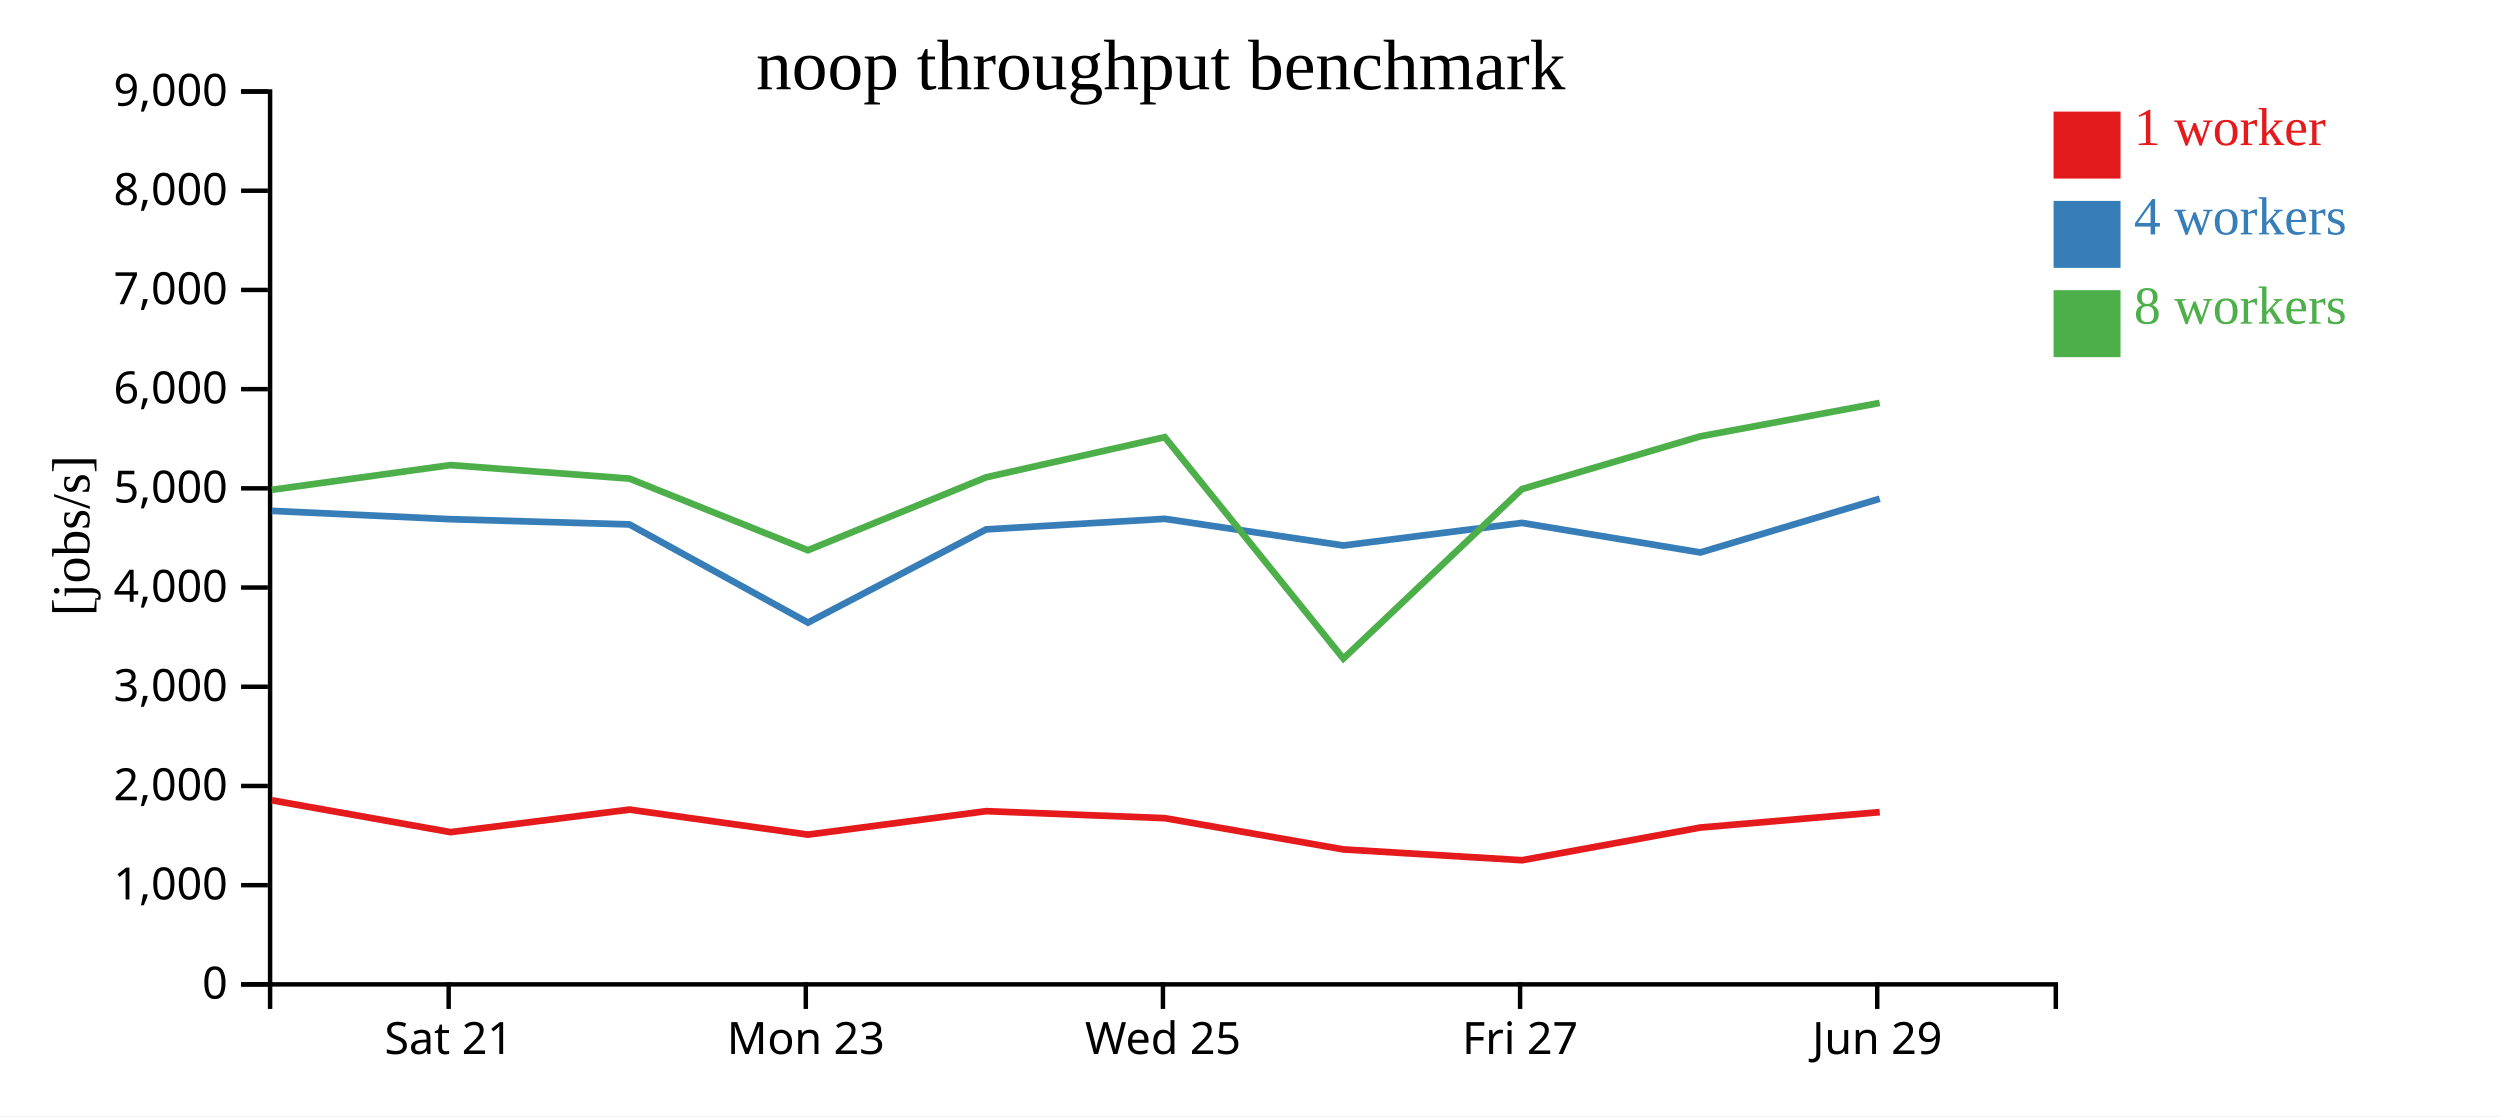
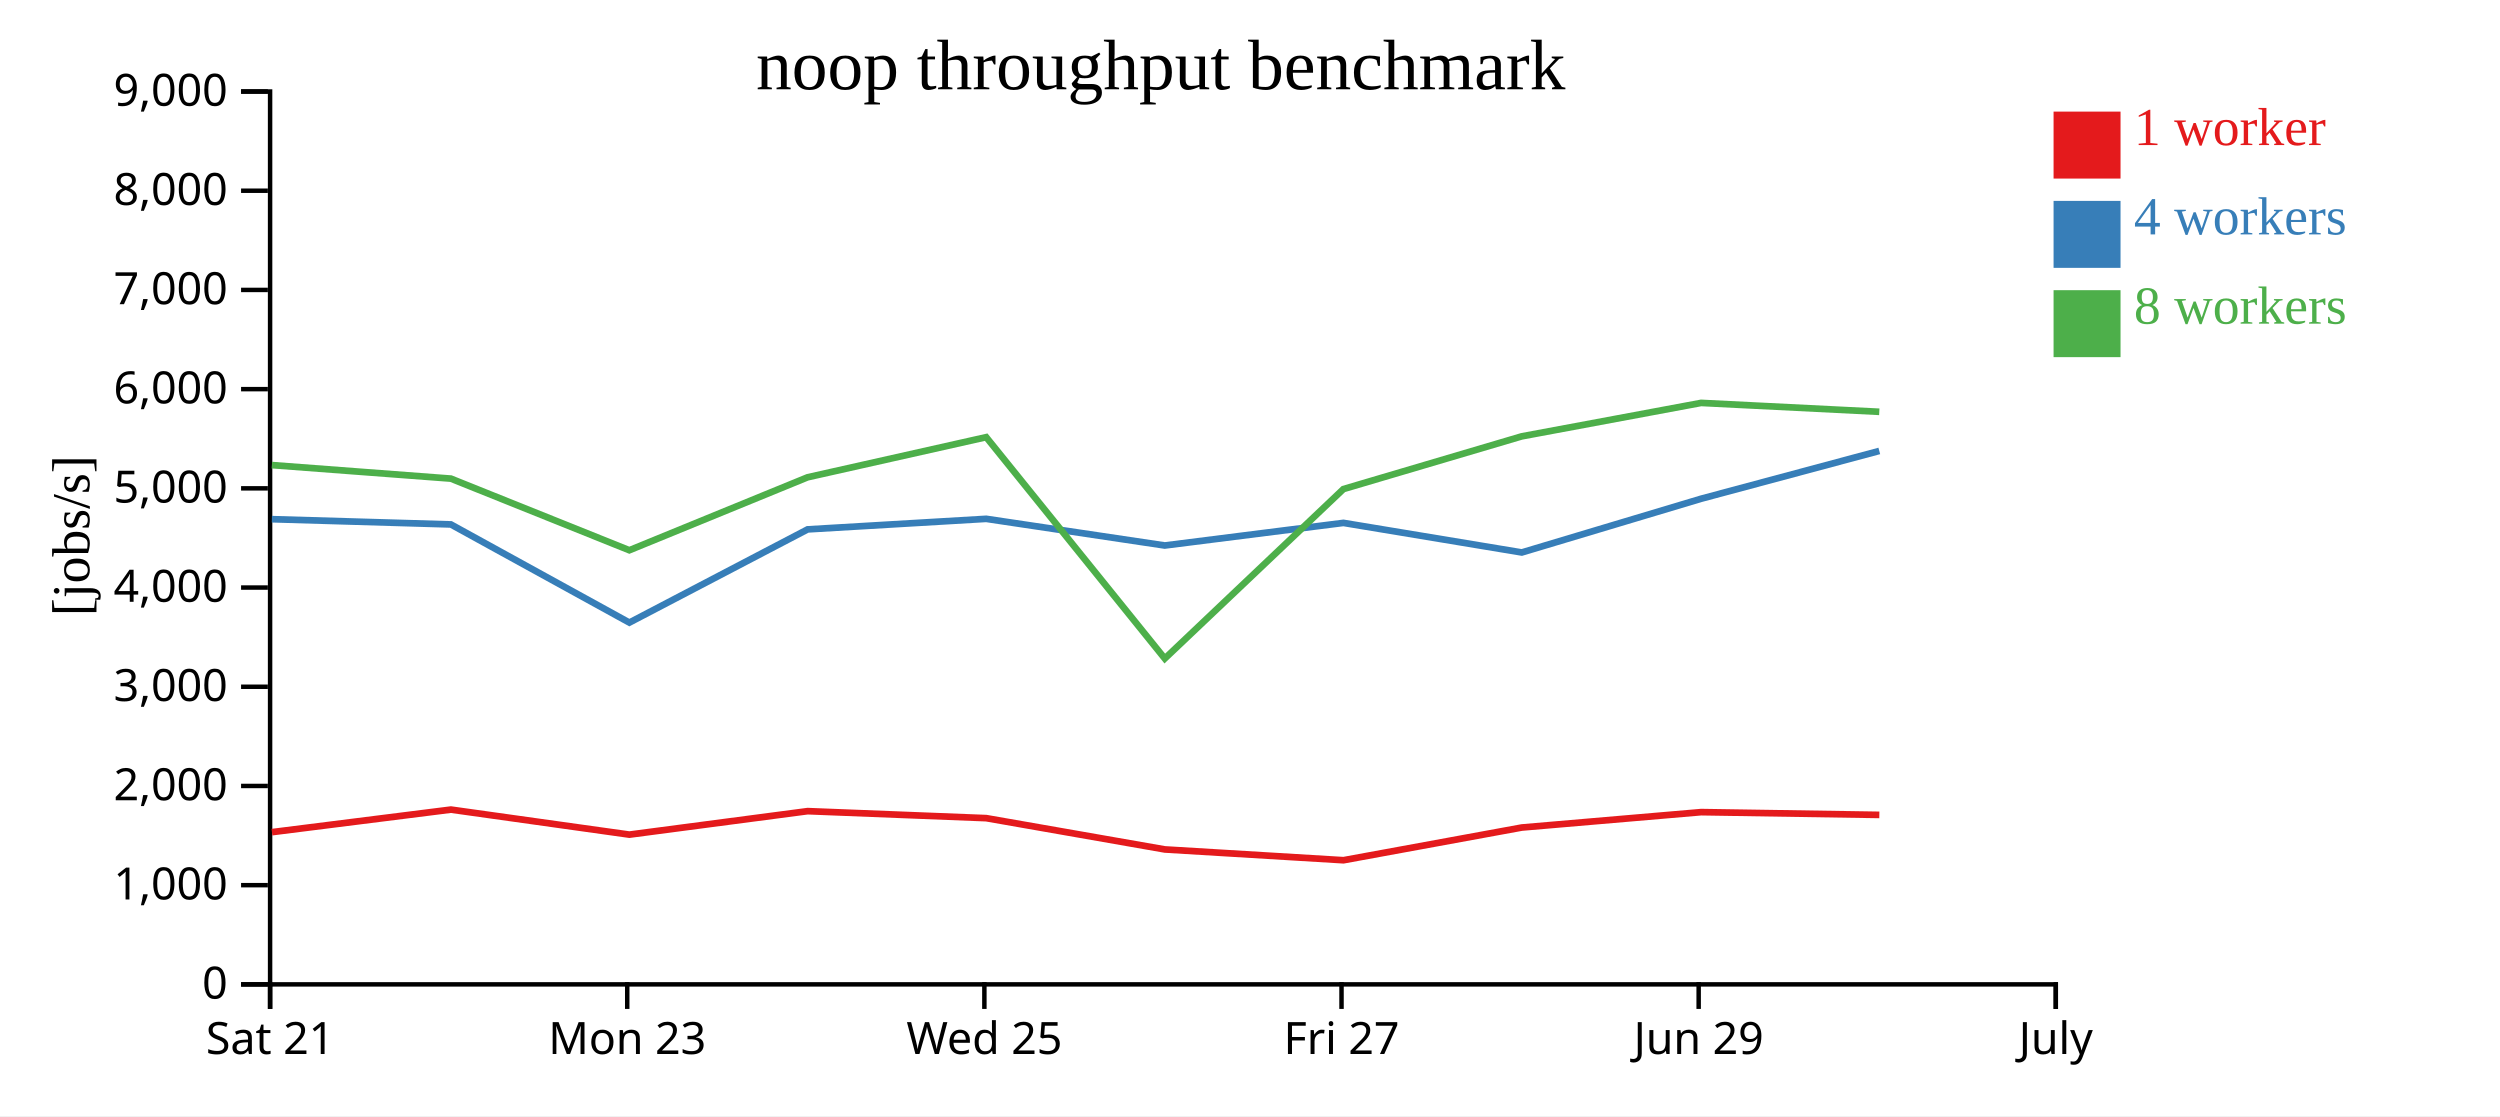
<svg xmlns="http://www.w3.org/2000/svg" width="560" height="250">
  <rect width="100%" height="100%" fill="white" />
  <g transform="translate(60,20)">
    <g transform="translate(0,200)" fill="none" font-size="10" font-family="sans-serif" text-anchor="middle">
      <path class="domain" stroke="currentColor" d="M0.5,6V0.5H400.5V6" />
-       <g class="tick" opacity="1" transform="translate(40.5,0)">
+       <g class="tick" opacity="1" transform="translate(0.5,0)">
        <line stroke="currentColor" y2="6" />
        <text fill="currentColor" y="9" dy="0.71em">Sat 21</text>
      </g>
-       <g class="tick" opacity="1" transform="translate(120.5,0)">
+       <g class="tick" opacity="1" transform="translate(80.5,0)">
        <line stroke="currentColor" y2="6" />
        <text fill="currentColor" y="9" dy="0.71em">Mon 23</text>
      </g>
-       <g class="tick" opacity="1" transform="translate(200.5,0)">
+       <g class="tick" opacity="1" transform="translate(160.5,0)">
        <line stroke="currentColor" y2="6" />
        <text fill="currentColor" y="9" dy="0.71em">Wed 25</text>
      </g>
-       <g class="tick" opacity="1" transform="translate(280.5,0)">
+       <g class="tick" opacity="1" transform="translate(240.5,0)">
        <line stroke="currentColor" y2="6" />
        <text fill="currentColor" y="9" dy="0.71em">Fri 27</text>
      </g>
-       <g class="tick" opacity="1" transform="translate(360.5,0)">
+       <g class="tick" opacity="1" transform="translate(320.5,0)">
        <line stroke="currentColor" y2="6" />
        <text fill="currentColor" y="9" dy="0.71em">Jun 29</text>
+       </g>
+       <g class="tick" opacity="1" transform="translate(400.5,0)">
+         <line stroke="currentColor" y2="6" />
+         <text fill="currentColor" y="9" dy="0.71em">July</text>
      </g>
    </g>
    <g fill="none" font-size="10" font-family="sans-serif" text-anchor="end">
      <path class="domain" stroke="currentColor" d="M-6,200.5H0.5V0.5H-6" />
      <g class="tick" opacity="1" transform="translate(0,200.5)">
        <line stroke="currentColor" x2="-6" />
        <text fill="currentColor" x="-9" dy="0.32em">0</text>
      </g>
      <g class="tick" opacity="1" transform="translate(0,178.2778)">
        <line stroke="currentColor" x2="-6" />
        <text fill="currentColor" x="-9" dy="0.32em">1,000</text>
      </g>
      <g class="tick" opacity="1" transform="translate(0,156.0556)">
        <line stroke="currentColor" x2="-6" />
        <text fill="currentColor" x="-9" dy="0.32em">2,000</text>
      </g>
      <g class="tick" opacity="1" transform="translate(0,133.8333)">
        <line stroke="currentColor" x2="-6" />
        <text fill="currentColor" x="-9" dy="0.32em">3,000</text>
      </g>
      <g class="tick" opacity="1" transform="translate(0,111.6111)">
        <line stroke="currentColor" x2="-6" />
        <text fill="currentColor" x="-9" dy="0.32em">4,000</text>
      </g>
      <g class="tick" opacity="1" transform="translate(0,89.38889)">
        <line stroke="currentColor" x2="-6" />
        <text fill="currentColor" x="-9" dy="0.32em">5,000</text>
      </g>
      <g class="tick" opacity="1" transform="translate(0,67.16667)">
        <line stroke="currentColor" x2="-6" />
        <text fill="currentColor" x="-9" dy="0.32em">6,000</text>
      </g>
      <g class="tick" opacity="1" transform="translate(0,44.94444)">
        <line stroke="currentColor" x2="-6" />
        <text fill="currentColor" x="-9" dy="0.32em">7,000</text>
      </g>
      <g class="tick" opacity="1" transform="translate(0,22.72222)">
        <line stroke="currentColor" x2="-6" />
        <text fill="currentColor" x="-9" dy="0.32em">8,000</text>
      </g>
      <g class="tick" opacity="1" transform="translate(0,0.5)">
        <line stroke="currentColor" x2="-6" />
        <text fill="currentColor" x="-9" dy="0.32em">9,000</text>
      </g>
    </g>
    <text text-anchor="middle" style="font-size: 12px" transform="rotate(-90)" y="-40" x="-100">[jobs/s]</text>
    <text text-anchor="middle" style="font-size: 16px" y="0" x="200">noop throughput benchmark</text>
-     <path class="line" fill="none" stroke="#e41a1c" stroke-width="1.5" d="M0.895,159.268L40.917,166.402L81.003,161.35L120.981,166.956L160.912,161.697L200.919,163.266L240.912,170.273L280.941,172.691L320.887,165.365L361.063,161.919" />
-     <path class="line" fill="none" stroke="#377eb8" stroke-width="1.5" d="M0.893,94.439L40.896,96.298L81,97.473L120.976,119.46L160.908,98.58L200.912,96.219L240.901,102.191L280.927,97.128L320.878,103.752L361.056,91.714" />
-     <path class="line" fill="none" stroke="#4daf4a" stroke-width="1.5" d="M0.896,89.72L40.9,84.181L81,87.21L120.97,103.255L160.904,86.912L200.906,77.925L240.912,127.516L280.926,89.552L320.869,77.743L361.052,70.251" />
+     <path class="line" fill="none" stroke="#e41a1c" stroke-width="1.5" d="M0.917,166.402L41.003,161.35L80.981,166.956L120.912,161.697L160.919,163.266L200.912,170.273L240.941,172.691L280.887,165.365L321.063,161.919L360.972,162.536" />
+     <path class="line" fill="none" stroke="#377eb8" stroke-width="1.5" d="M0.896,96.298L41,97.473L80.976,119.46L120.908,98.58L160.912,96.219L200.901,102.191L240.927,97.128L280.878,103.752L321.056,91.714L360.962,81.007" />
+     <path class="line" fill="none" stroke="#4daf4a" stroke-width="1.5" d="M0.9,84.181L41,87.21L80.97,103.255L120.904,86.912L160.906,77.925L200.912,127.516L240.926,89.552L280.869,77.743L321.052,70.251L360.96,72.245" />
    <rect class="dot" x="400" y="5" width="15" height="15" style="fill: #e41a1c;" />
    <rect class="dot" x="400" y="25" width="15" height="15" style="fill: #377eb8;" />
    <rect class="dot" x="400" y="45" width="15" height="15" style="fill: #4daf4a;" />
    <text class="label" x="418" y="12.5" style="fill: #e41a1c; alignment-baseline: middle;" text-anchor="left">1 worker</text>
    <text class="label" x="418" y="32.5" style="fill: #377eb8; alignment-baseline: middle;" text-anchor="left">4 workers</text>
    <text class="label" x="418" y="52.5" style="fill: #4daf4a; alignment-baseline: middle;" text-anchor="left">8 workers</text>
  </g>
</svg>
